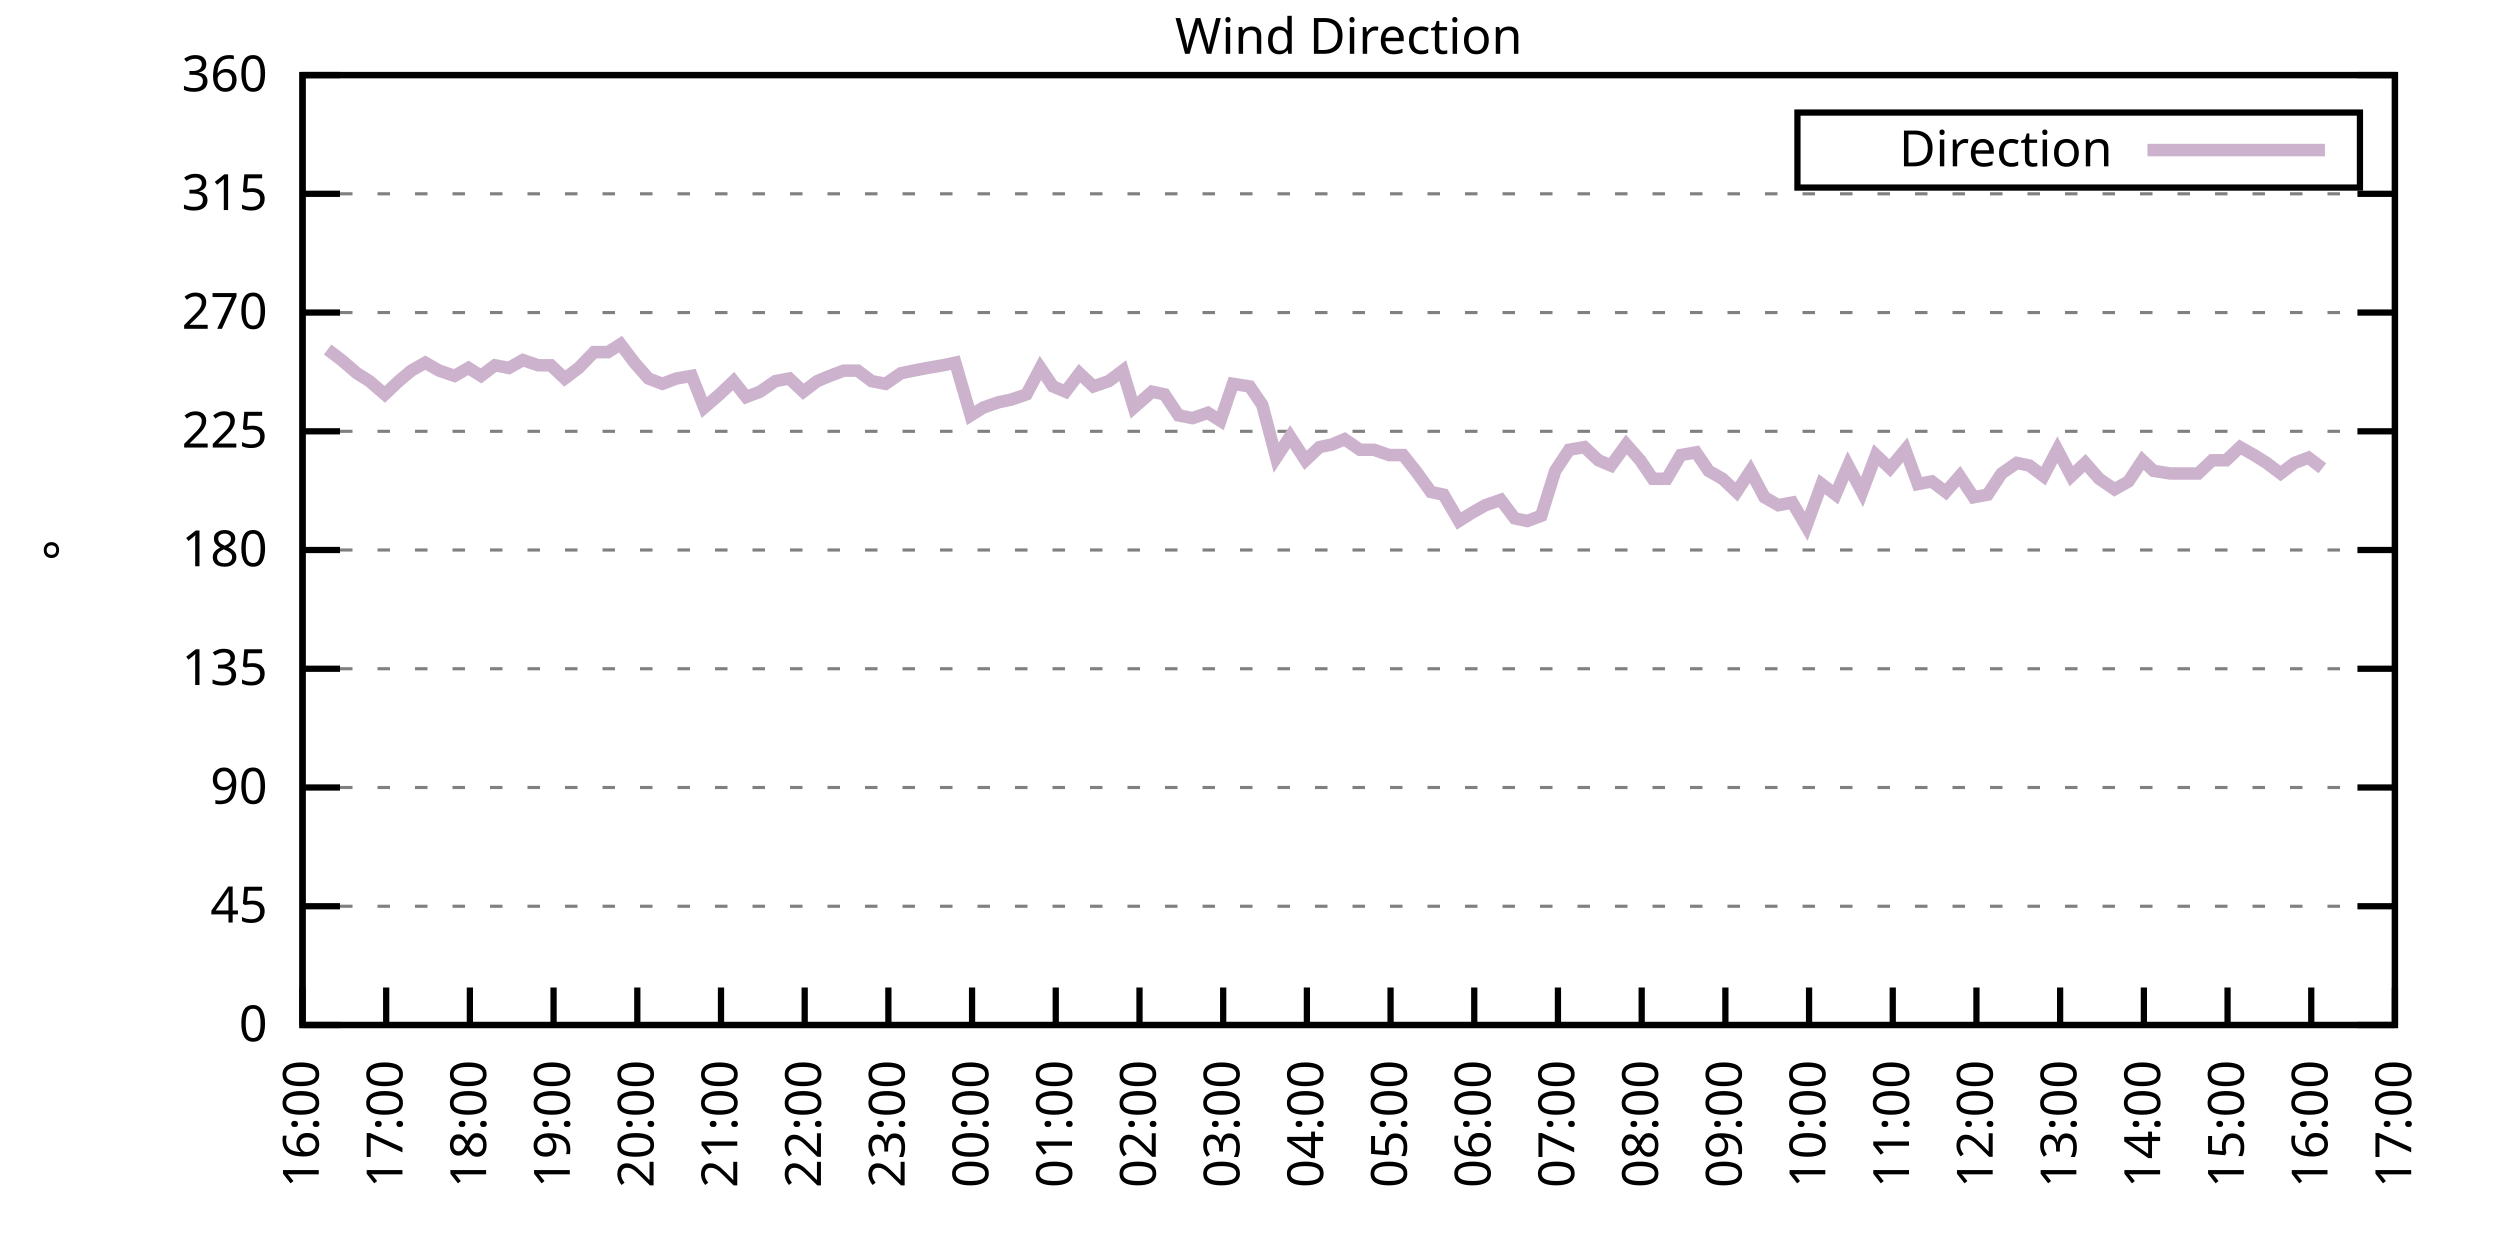
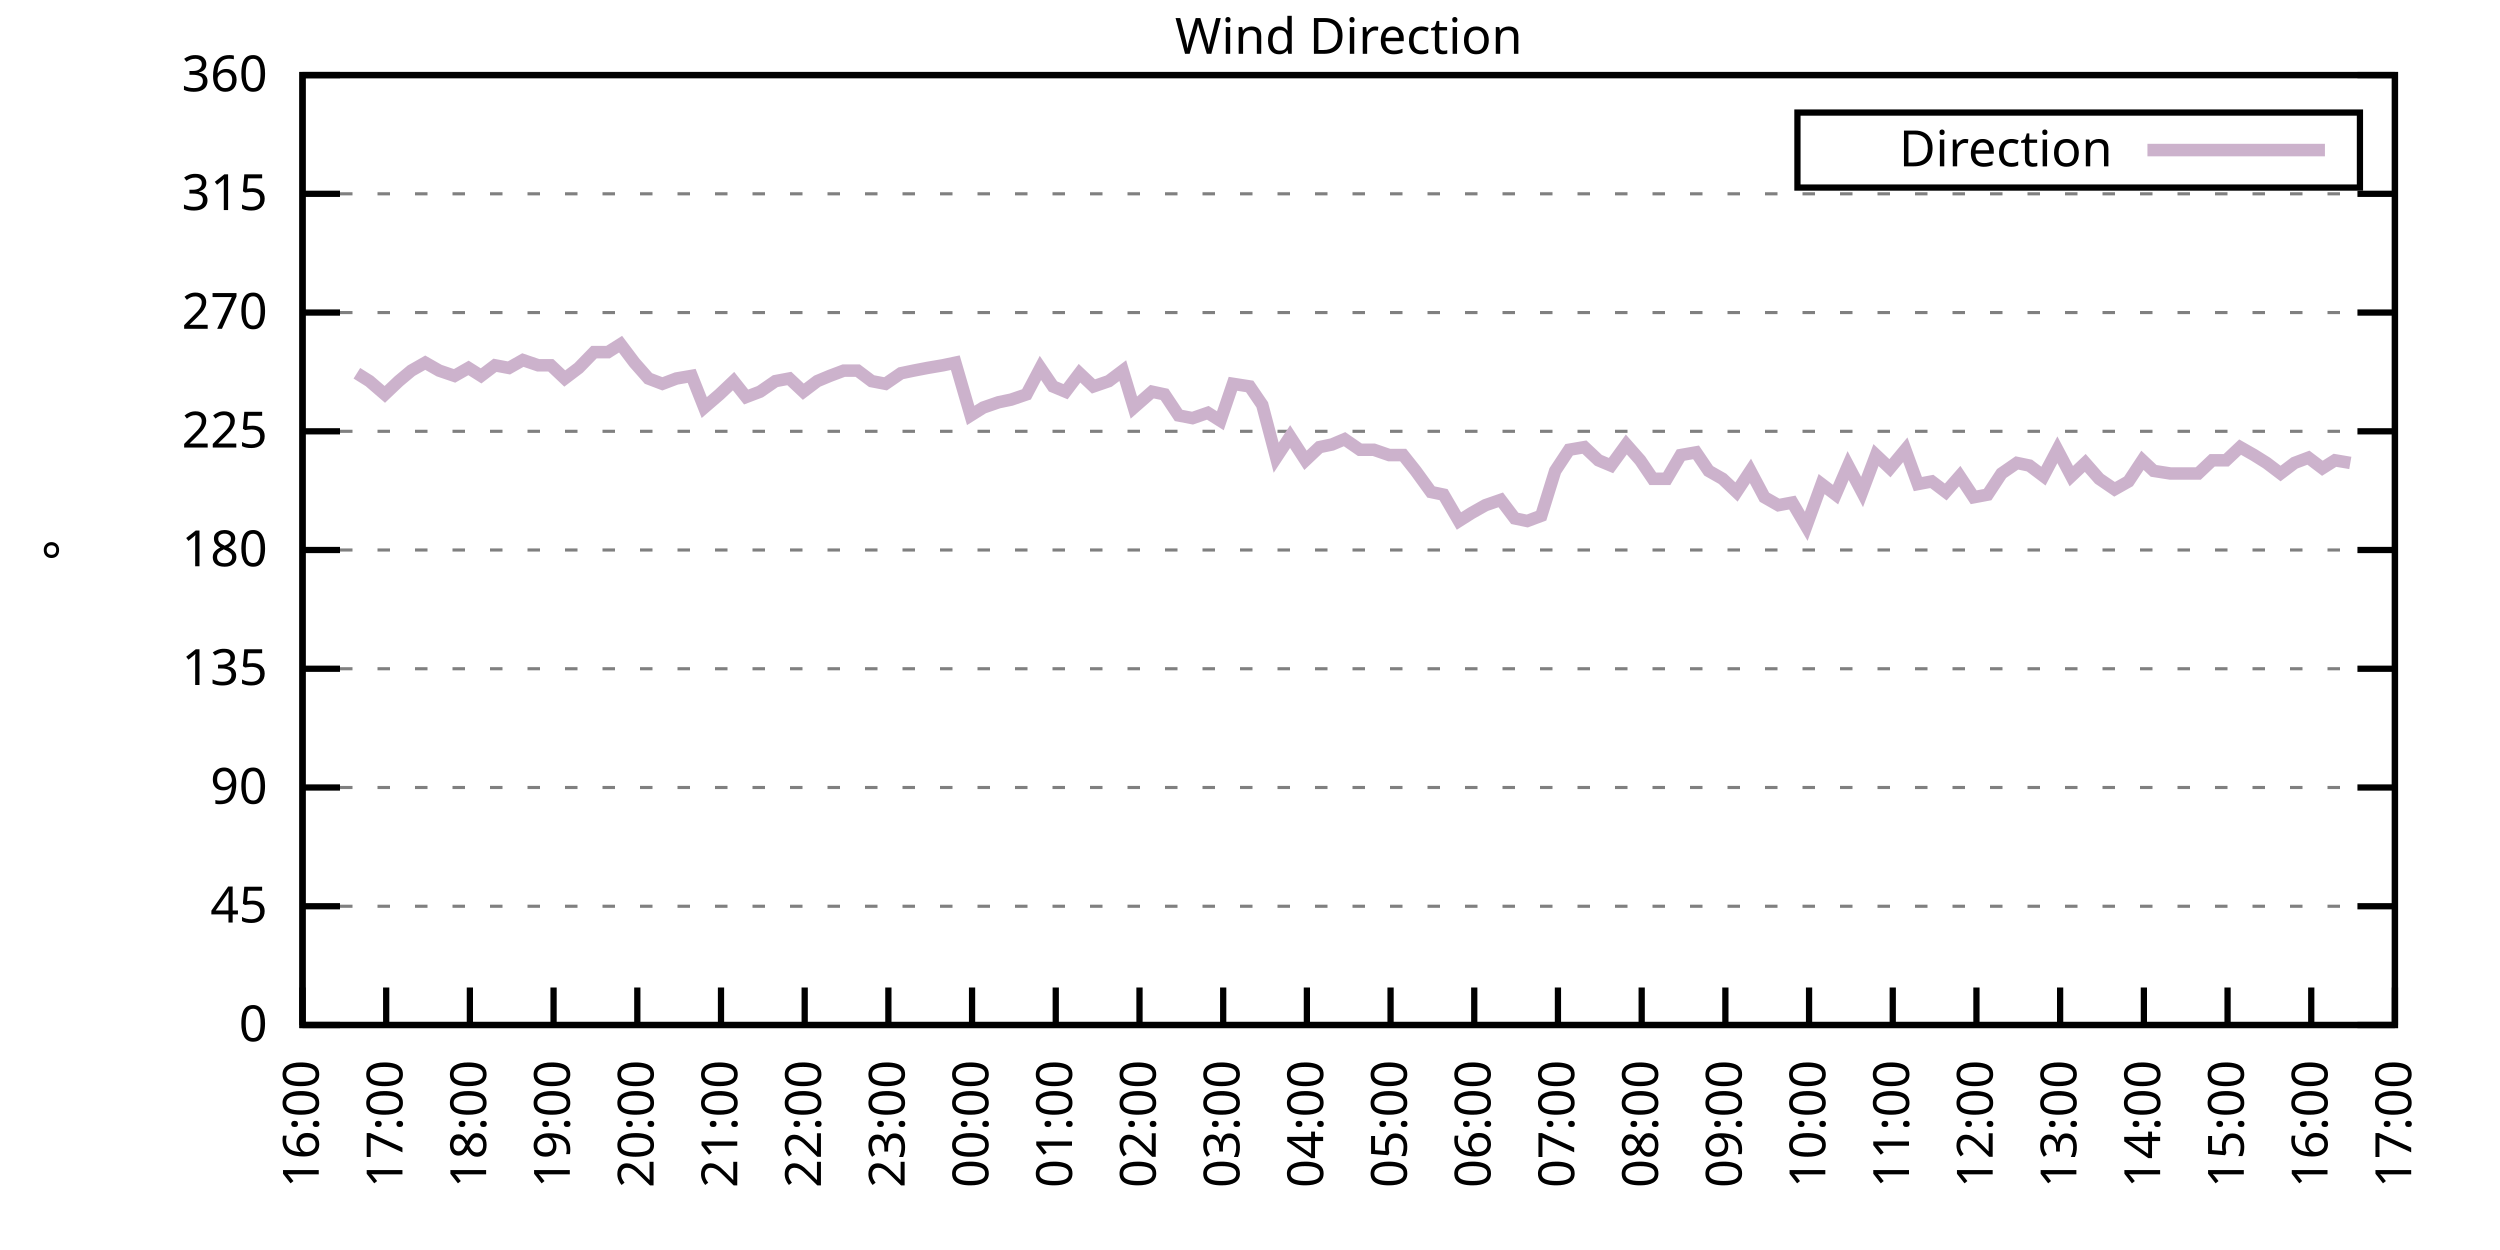
<svg xmlns="http://www.w3.org/2000/svg" xmlns:xlink="http://www.w3.org/1999/xlink" width="400" height="200" viewBox="0 0 400 200">
  <g id="gnuplot_canvas">
    <rect x="0" y="0" width="400" height="200" fill="none" />
    <defs>
      <circle id="gpDot" r="0.5" stroke-width="0.5" stroke="currentColor" />
      <path id="gpPt0" stroke-width="0.333" stroke="currentColor" d="M-1,0 h2 M0,-1 v2" />
      <path id="gpPt1" stroke-width="0.333" stroke="currentColor" d="M-1,-1 L1,1 M1,-1 L-1,1" />
      <path id="gpPt2" stroke-width="0.333" stroke="currentColor" d="M-1,0 L1,0 M0,-1 L0,1 M-1,-1 L1,1 M-1,1 L1,-1" />
      <rect id="gpPt3" stroke-width="0.333" stroke="currentColor" x="-1" y="-1" width="2" height="2" />
      <rect id="gpPt4" stroke-width="0.333" stroke="currentColor" fill="currentColor" x="-1" y="-1" width="2" height="2" />
      <circle id="gpPt5" stroke-width="0.333" stroke="currentColor" cx="0" cy="0" r="1" />
      <use xlink:href="#gpPt5" id="gpPt6" fill="currentColor" stroke="none" />
      <path id="gpPt7" stroke-width="0.333" stroke="currentColor" d="M0,-1.33 L-1.33,0.67 L1.33,0.67 z" />
      <use xlink:href="#gpPt7" id="gpPt8" fill="currentColor" stroke="none" />
      <use xlink:href="#gpPt7" id="gpPt9" stroke="currentColor" transform="rotate(180)" />
      <use xlink:href="#gpPt9" id="gpPt10" fill="currentColor" stroke="none" />
      <use xlink:href="#gpPt3" id="gpPt11" stroke="currentColor" transform="rotate(45)" />
      <use xlink:href="#gpPt11" id="gpPt12" fill="currentColor" stroke="none" />
      <path id="gpPt13" stroke-width="0.333" stroke="currentColor" d="M0,1.330 L1.265,0.411 L0.782,-1.067 L-0.782,-1.076 L-1.265,0.411 z" />
      <use xlink:href="#gpPt13" id="gpPt14" fill="currentColor" stroke="none" />
      <filter id="textbox" filterUnits="objectBoundingBox" x="0" y="0" height="1" width="1">
        <feFlood flood-color="white" flood-opacity="1" result="bgnd" />
        <feComposite in="SourceGraphic" in2="bgnd" operator="atop" />
      </filter>
      <filter id="greybox" filterUnits="objectBoundingBox" x="0" y="0" height="1" width="1">
        <feFlood flood-color="lightgrey" flood-opacity="1" result="grey" />
        <feComposite in="SourceGraphic" in2="grey" operator="atop" />
      </filter>
    </defs>
    <g fill="none" color="white" stroke="currentColor" stroke-width="1.00" stroke-linecap="butt" stroke-linejoin="miter">
</g>
    <g fill="none" color="black" stroke="currentColor" stroke-width="1.00" stroke-linecap="butt" stroke-linejoin="miter">
      <g stroke="none" shape-rendering="crispEdges">
        <polygon fill="rgb(255, 255, 255)" points="48.40,164.00 383.18,164.00 383.18,12.02 48.40,12.02 " />
      </g>
    </g>
    <g fill="none" color="black" stroke="currentColor" stroke-width="1.00" stroke-linecap="butt" stroke-linejoin="miter">
</g>
    <g fill="none" color="black" stroke="black" stroke-width="0.50" stroke-linecap="butt" stroke-linejoin="miter">
</g>
    <g fill="none" color="gray" stroke="currentColor" stroke-width="0.50" stroke-linecap="butt" stroke-linejoin="miter">
      <path stroke="gray" stroke-dasharray="2,4" class="gridline" d="M48.40,164.00 L383.19,164.00  " />
    </g>
    <g fill="none" color="gray" stroke="gray" stroke-width="1.00" stroke-linecap="butt" stroke-linejoin="miter">
</g>
    <g fill="none" color="black" stroke="currentColor" stroke-width="1.00" stroke-linecap="butt" stroke-linejoin="miter">
      <path stroke="black" d="M48.40,164.00 L54.40,164.00 M383.19,164.00 L377.19,164.00  " />
      <g transform="translate(42.80,166.60)" stroke="none" fill="black" font-family="Sans" font-size="8.00" text-anchor="end">
        <text>
          <tspan font-family="Sans"> 0</tspan>
        </text>
      </g>
    </g>
    <g fill="none" color="black" stroke="currentColor" stroke-width="1.00" stroke-linecap="butt" stroke-linejoin="miter">
</g>
    <g fill="none" color="black" stroke="black" stroke-width="0.50" stroke-linecap="butt" stroke-linejoin="miter">
</g>
    <g fill="none" color="gray" stroke="currentColor" stroke-width="0.50" stroke-linecap="butt" stroke-linejoin="miter">
      <path stroke="gray" stroke-dasharray="2,4" class="gridline" d="M48.40,145.00 L383.19,145.00  " />
    </g>
    <g fill="none" color="gray" stroke="gray" stroke-width="1.00" stroke-linecap="butt" stroke-linejoin="miter">
</g>
    <g fill="none" color="black" stroke="currentColor" stroke-width="1.00" stroke-linecap="butt" stroke-linejoin="miter">
      <path stroke="black" d="M48.40,145.00 L54.40,145.00 M383.19,145.00 L377.19,145.00  " />
      <g transform="translate(42.80,147.60)" stroke="none" fill="black" font-family="Sans" font-size="8.00" text-anchor="end">
        <text>
          <tspan font-family="Sans"> 45</tspan>
        </text>
      </g>
    </g>
    <g fill="none" color="black" stroke="currentColor" stroke-width="1.00" stroke-linecap="butt" stroke-linejoin="miter">
</g>
    <g fill="none" color="black" stroke="black" stroke-width="0.50" stroke-linecap="butt" stroke-linejoin="miter">
</g>
    <g fill="none" color="gray" stroke="currentColor" stroke-width="0.50" stroke-linecap="butt" stroke-linejoin="miter">
      <path stroke="gray" stroke-dasharray="2,4" class="gridline" d="M48.40,126.00 L383.19,126.00  " />
    </g>
    <g fill="none" color="gray" stroke="gray" stroke-width="1.00" stroke-linecap="butt" stroke-linejoin="miter">
</g>
    <g fill="none" color="black" stroke="currentColor" stroke-width="1.00" stroke-linecap="butt" stroke-linejoin="miter">
      <path stroke="black" d="M48.40,126.00 L54.40,126.00 M383.19,126.00 L377.19,126.00  " />
      <g transform="translate(42.80,128.60)" stroke="none" fill="black" font-family="Sans" font-size="8.00" text-anchor="end">
        <text>
          <tspan font-family="Sans"> 90</tspan>
        </text>
      </g>
    </g>
    <g fill="none" color="black" stroke="currentColor" stroke-width="1.00" stroke-linecap="butt" stroke-linejoin="miter">
</g>
    <g fill="none" color="black" stroke="black" stroke-width="0.50" stroke-linecap="butt" stroke-linejoin="miter">
</g>
    <g fill="none" color="gray" stroke="currentColor" stroke-width="0.50" stroke-linecap="butt" stroke-linejoin="miter">
      <path stroke="gray" stroke-dasharray="2,4" class="gridline" d="M48.40,107.00 L383.19,107.00  " />
    </g>
    <g fill="none" color="gray" stroke="gray" stroke-width="1.00" stroke-linecap="butt" stroke-linejoin="miter">
</g>
    <g fill="none" color="black" stroke="currentColor" stroke-width="1.00" stroke-linecap="butt" stroke-linejoin="miter">
      <path stroke="black" d="M48.40,107.00 L54.40,107.00 M383.19,107.00 L377.19,107.00  " />
      <g transform="translate(42.80,109.60)" stroke="none" fill="black" font-family="Sans" font-size="8.00" text-anchor="end">
        <text>
          <tspan font-family="Sans"> 135</tspan>
        </text>
      </g>
    </g>
    <g fill="none" color="black" stroke="currentColor" stroke-width="1.00" stroke-linecap="butt" stroke-linejoin="miter">
</g>
    <g fill="none" color="black" stroke="black" stroke-width="0.50" stroke-linecap="butt" stroke-linejoin="miter">
</g>
    <g fill="none" color="gray" stroke="currentColor" stroke-width="0.50" stroke-linecap="butt" stroke-linejoin="miter">
      <path stroke="gray" stroke-dasharray="2,4" class="gridline" d="M48.40,88.00 L383.19,88.00  " />
    </g>
    <g fill="none" color="gray" stroke="gray" stroke-width="1.00" stroke-linecap="butt" stroke-linejoin="miter">
</g>
    <g fill="none" color="black" stroke="currentColor" stroke-width="1.00" stroke-linecap="butt" stroke-linejoin="miter">
      <path stroke="black" d="M48.40,88.00 L54.40,88.00 M383.19,88.00 L377.19,88.00  " />
      <g transform="translate(42.80,90.60)" stroke="none" fill="black" font-family="Sans" font-size="8.00" text-anchor="end">
        <text>
          <tspan font-family="Sans"> 180</tspan>
        </text>
      </g>
    </g>
    <g fill="none" color="black" stroke="currentColor" stroke-width="1.00" stroke-linecap="butt" stroke-linejoin="miter">
</g>
    <g fill="none" color="black" stroke="black" stroke-width="0.50" stroke-linecap="butt" stroke-linejoin="miter">
</g>
    <g fill="none" color="gray" stroke="currentColor" stroke-width="0.50" stroke-linecap="butt" stroke-linejoin="miter">
      <path stroke="gray" stroke-dasharray="2,4" class="gridline" d="M48.40,69.01 L383.19,69.01  " />
    </g>
    <g fill="none" color="gray" stroke="gray" stroke-width="1.00" stroke-linecap="butt" stroke-linejoin="miter">
</g>
    <g fill="none" color="black" stroke="currentColor" stroke-width="1.00" stroke-linecap="butt" stroke-linejoin="miter">
      <path stroke="black" d="M48.40,69.01 L54.40,69.01 M383.19,69.01 L377.19,69.01  " />
      <g transform="translate(42.80,71.61)" stroke="none" fill="black" font-family="Sans" font-size="8.00" text-anchor="end">
        <text>
          <tspan font-family="Sans"> 225</tspan>
        </text>
      </g>
    </g>
    <g fill="none" color="black" stroke="currentColor" stroke-width="1.00" stroke-linecap="butt" stroke-linejoin="miter">
</g>
    <g fill="none" color="black" stroke="black" stroke-width="0.50" stroke-linecap="butt" stroke-linejoin="miter">
</g>
    <g fill="none" color="gray" stroke="currentColor" stroke-width="0.50" stroke-linecap="butt" stroke-linejoin="miter">
      <path stroke="gray" stroke-dasharray="2,4" class="gridline" d="M48.40,50.01 L383.19,50.01  " />
    </g>
    <g fill="none" color="gray" stroke="gray" stroke-width="1.00" stroke-linecap="butt" stroke-linejoin="miter">
</g>
    <g fill="none" color="black" stroke="currentColor" stroke-width="1.00" stroke-linecap="butt" stroke-linejoin="miter">
      <path stroke="black" d="M48.40,50.01 L54.40,50.01 M383.19,50.01 L377.19,50.01  " />
      <g transform="translate(42.80,52.61)" stroke="none" fill="black" font-family="Sans" font-size="8.00" text-anchor="end">
        <text>
          <tspan font-family="Sans"> 270</tspan>
        </text>
      </g>
    </g>
    <g fill="none" color="black" stroke="currentColor" stroke-width="1.00" stroke-linecap="butt" stroke-linejoin="miter">
</g>
    <g fill="none" color="black" stroke="black" stroke-width="0.50" stroke-linecap="butt" stroke-linejoin="miter">
</g>
    <g fill="none" color="gray" stroke="currentColor" stroke-width="0.50" stroke-linecap="butt" stroke-linejoin="miter">
      <path stroke="gray" stroke-dasharray="2,4" class="gridline" d="M48.40,31.01 L383.19,31.01  " />
    </g>
    <g fill="none" color="gray" stroke="gray" stroke-width="1.00" stroke-linecap="butt" stroke-linejoin="miter">
</g>
    <g fill="none" color="black" stroke="currentColor" stroke-width="1.00" stroke-linecap="butt" stroke-linejoin="miter">
      <path stroke="black" d="M48.40,31.01 L54.40,31.01 M383.19,31.01 L377.19,31.01  " />
      <g transform="translate(42.80,33.61)" stroke="none" fill="black" font-family="Sans" font-size="8.00" text-anchor="end">
        <text>
          <tspan font-family="Sans"> 315</tspan>
        </text>
      </g>
    </g>
    <g fill="none" color="black" stroke="currentColor" stroke-width="1.00" stroke-linecap="butt" stroke-linejoin="miter">
</g>
    <g fill="none" color="black" stroke="black" stroke-width="0.50" stroke-linecap="butt" stroke-linejoin="miter">
</g>
    <g fill="none" color="gray" stroke="currentColor" stroke-width="0.50" stroke-linecap="butt" stroke-linejoin="miter">
      <path stroke="gray" stroke-dasharray="2,4" class="gridline" d="M48.40,12.01 L383.19,12.01  " />
    </g>
    <g fill="none" color="gray" stroke="gray" stroke-width="1.00" stroke-linecap="butt" stroke-linejoin="miter">
</g>
    <g fill="none" color="black" stroke="currentColor" stroke-width="1.00" stroke-linecap="butt" stroke-linejoin="miter">
      <path stroke="black" d="M48.40,12.01 L54.40,12.01 M383.19,12.01 L377.19,12.01  " />
      <g transform="translate(42.80,14.61)" stroke="none" fill="black" font-family="Sans" font-size="8.00" text-anchor="end">
        <text>
          <tspan font-family="Sans"> 360</tspan>
        </text>
      </g>
    </g>
    <g fill="none" color="black" stroke="currentColor" stroke-width="1.00" stroke-linecap="butt" stroke-linejoin="miter">
      <path stroke="black" d="M48.40,164.00 L48.40,158.00  " />
      <g transform="translate(51.00,169.60) rotate(270.00)" stroke="none" fill="black" font-family="Sans" font-size="8.00" text-anchor="end">
        <text>
          <tspan font-family="Sans">16:00</tspan>
        </text>
      </g>
    </g>
    <g fill="none" color="black" stroke="currentColor" stroke-width="1.00" stroke-linecap="butt" stroke-linejoin="miter">
      <path stroke="black" d="M61.79,164.00 L61.79,158.00  " />
      <g transform="translate(64.39,169.60) rotate(270.00)" stroke="none" fill="black" font-family="Sans" font-size="8.00" text-anchor="end">
        <text>
          <tspan font-family="Sans">17:00</tspan>
        </text>
      </g>
    </g>
    <g fill="none" color="black" stroke="currentColor" stroke-width="1.00" stroke-linecap="butt" stroke-linejoin="miter">
      <path stroke="black" d="M75.18,164.00 L75.18,158.00  " />
      <g transform="translate(77.78,169.60) rotate(270.00)" stroke="none" fill="black" font-family="Sans" font-size="8.00" text-anchor="end">
        <text>
          <tspan font-family="Sans">18:00</tspan>
        </text>
      </g>
    </g>
    <g fill="none" color="black" stroke="currentColor" stroke-width="1.00" stroke-linecap="butt" stroke-linejoin="miter">
      <path stroke="black" d="M88.57,164.00 L88.57,158.00  " />
      <g transform="translate(91.17,169.60) rotate(270.00)" stroke="none" fill="black" font-family="Sans" font-size="8.00" text-anchor="end">
        <text>
          <tspan font-family="Sans">19:00</tspan>
        </text>
      </g>
    </g>
    <g fill="none" color="black" stroke="currentColor" stroke-width="1.00" stroke-linecap="butt" stroke-linejoin="miter">
      <path stroke="black" d="M101.97,164.00 L101.97,158.00  " />
      <g transform="translate(104.57,169.60) rotate(270.00)" stroke="none" fill="black" font-family="Sans" font-size="8.00" text-anchor="end">
        <text>
          <tspan font-family="Sans">20:00</tspan>
        </text>
      </g>
    </g>
    <g fill="none" color="black" stroke="currentColor" stroke-width="1.00" stroke-linecap="butt" stroke-linejoin="miter">
      <path stroke="black" d="M115.36,164.00 L115.36,158.00  " />
      <g transform="translate(117.96,169.60) rotate(270.00)" stroke="none" fill="black" font-family="Sans" font-size="8.00" text-anchor="end">
        <text>
          <tspan font-family="Sans">21:00</tspan>
        </text>
      </g>
    </g>
    <g fill="none" color="black" stroke="currentColor" stroke-width="1.00" stroke-linecap="butt" stroke-linejoin="miter">
      <path stroke="black" d="M128.75,164.00 L128.75,158.00  " />
      <g transform="translate(131.35,169.60) rotate(270.00)" stroke="none" fill="black" font-family="Sans" font-size="8.00" text-anchor="end">
        <text>
          <tspan font-family="Sans">22:00</tspan>
        </text>
      </g>
    </g>
    <g fill="none" color="black" stroke="currentColor" stroke-width="1.00" stroke-linecap="butt" stroke-linejoin="miter">
      <path stroke="black" d="M142.14,164.00 L142.14,158.00  " />
      <g transform="translate(144.74,169.60) rotate(270.00)" stroke="none" fill="black" font-family="Sans" font-size="8.00" text-anchor="end">
        <text>
          <tspan font-family="Sans">23:00</tspan>
        </text>
      </g>
    </g>
    <g fill="none" color="black" stroke="currentColor" stroke-width="1.00" stroke-linecap="butt" stroke-linejoin="miter">
      <path stroke="black" d="M155.53,164.00 L155.53,158.00  " />
      <g transform="translate(158.13,169.60) rotate(270.00)" stroke="none" fill="black" font-family="Sans" font-size="8.00" text-anchor="end">
        <text>
          <tspan font-family="Sans">00:00</tspan>
        </text>
      </g>
    </g>
    <g fill="none" color="black" stroke="currentColor" stroke-width="1.00" stroke-linecap="butt" stroke-linejoin="miter">
      <path stroke="black" d="M168.92,164.00 L168.92,158.00  " />
      <g transform="translate(171.52,169.60) rotate(270.00)" stroke="none" fill="black" font-family="Sans" font-size="8.00" text-anchor="end">
        <text>
          <tspan font-family="Sans">01:00</tspan>
        </text>
      </g>
    </g>
    <g fill="none" color="black" stroke="currentColor" stroke-width="1.00" stroke-linecap="butt" stroke-linejoin="miter">
      <path stroke="black" d="M182.32,164.00 L182.32,158.00  " />
      <g transform="translate(184.92,169.60) rotate(270.00)" stroke="none" fill="black" font-family="Sans" font-size="8.00" text-anchor="end">
        <text>
          <tspan font-family="Sans">02:00</tspan>
        </text>
      </g>
    </g>
    <g fill="none" color="black" stroke="currentColor" stroke-width="1.00" stroke-linecap="butt" stroke-linejoin="miter">
      <path stroke="black" d="M195.71,164.00 L195.71,158.00  " />
      <g transform="translate(198.31,169.60) rotate(270.00)" stroke="none" fill="black" font-family="Sans" font-size="8.00" text-anchor="end">
        <text>
          <tspan font-family="Sans">03:00</tspan>
        </text>
      </g>
    </g>
    <g fill="none" color="black" stroke="currentColor" stroke-width="1.00" stroke-linecap="butt" stroke-linejoin="miter">
      <path stroke="black" d="M209.10,164.00 L209.10,158.00  " />
      <g transform="translate(211.70,169.60) rotate(270.00)" stroke="none" fill="black" font-family="Sans" font-size="8.00" text-anchor="end">
        <text>
          <tspan font-family="Sans">04:00</tspan>
        </text>
      </g>
    </g>
    <g fill="none" color="black" stroke="currentColor" stroke-width="1.00" stroke-linecap="butt" stroke-linejoin="miter">
      <path stroke="black" d="M222.49,164.00 L222.49,158.00  " />
      <g transform="translate(225.09,169.60) rotate(270.00)" stroke="none" fill="black" font-family="Sans" font-size="8.00" text-anchor="end">
        <text>
          <tspan font-family="Sans">05:00</tspan>
        </text>
      </g>
    </g>
    <g fill="none" color="black" stroke="currentColor" stroke-width="1.00" stroke-linecap="butt" stroke-linejoin="miter">
      <path stroke="black" d="M235.88,164.00 L235.88,158.00  " />
      <g transform="translate(238.48,169.60) rotate(270.00)" stroke="none" fill="black" font-family="Sans" font-size="8.00" text-anchor="end">
        <text>
          <tspan font-family="Sans">06:00</tspan>
        </text>
      </g>
    </g>
    <g fill="none" color="black" stroke="currentColor" stroke-width="1.00" stroke-linecap="butt" stroke-linejoin="miter">
      <path stroke="black" d="M249.27,164.00 L249.27,158.00  " />
      <g transform="translate(251.87,169.60) rotate(270.00)" stroke="none" fill="black" font-family="Sans" font-size="8.00" text-anchor="end">
        <text>
          <tspan font-family="Sans">07:00</tspan>
        </text>
      </g>
    </g>
    <g fill="none" color="black" stroke="currentColor" stroke-width="1.00" stroke-linecap="butt" stroke-linejoin="miter">
      <path stroke="black" d="M262.67,164.00 L262.67,158.00  " />
      <g transform="translate(265.27,169.60) rotate(270.00)" stroke="none" fill="black" font-family="Sans" font-size="8.00" text-anchor="end">
        <text>
          <tspan font-family="Sans">08:00</tspan>
        </text>
      </g>
    </g>
    <g fill="none" color="black" stroke="currentColor" stroke-width="1.00" stroke-linecap="butt" stroke-linejoin="miter">
      <path stroke="black" d="M276.06,164.00 L276.06,158.00  " />
      <g transform="translate(278.66,169.60) rotate(270.00)" stroke="none" fill="black" font-family="Sans" font-size="8.00" text-anchor="end">
        <text>
          <tspan font-family="Sans">09:00</tspan>
        </text>
      </g>
    </g>
    <g fill="none" color="black" stroke="currentColor" stroke-width="1.00" stroke-linecap="butt" stroke-linejoin="miter">
      <path stroke="black" d="M289.45,164.00 L289.45,158.00  " />
      <g transform="translate(292.05,169.60) rotate(270.00)" stroke="none" fill="black" font-family="Sans" font-size="8.00" text-anchor="end">
        <text>
          <tspan font-family="Sans">10:00</tspan>
        </text>
      </g>
    </g>
    <g fill="none" color="black" stroke="currentColor" stroke-width="1.00" stroke-linecap="butt" stroke-linejoin="miter">
      <path stroke="black" d="M302.84,164.00 L302.84,158.00  " />
      <g transform="translate(305.44,169.60) rotate(270.00)" stroke="none" fill="black" font-family="Sans" font-size="8.00" text-anchor="end">
        <text>
          <tspan font-family="Sans">11:00</tspan>
        </text>
      </g>
    </g>
    <g fill="none" color="black" stroke="currentColor" stroke-width="1.00" stroke-linecap="butt" stroke-linejoin="miter">
      <path stroke="black" d="M316.23,164.00 L316.23,158.00  " />
      <g transform="translate(318.83,169.60) rotate(270.00)" stroke="none" fill="black" font-family="Sans" font-size="8.00" text-anchor="end">
        <text>
          <tspan font-family="Sans">12:00</tspan>
        </text>
      </g>
    </g>
    <g fill="none" color="black" stroke="currentColor" stroke-width="1.00" stroke-linecap="butt" stroke-linejoin="miter">
      <path stroke="black" d="M329.62,164.00 L329.62,158.00  " />
      <g transform="translate(332.22,169.60) rotate(270.00)" stroke="none" fill="black" font-family="Sans" font-size="8.00" text-anchor="end">
        <text>
          <tspan font-family="Sans">13:00</tspan>
        </text>
      </g>
    </g>
    <g fill="none" color="black" stroke="currentColor" stroke-width="1.00" stroke-linecap="butt" stroke-linejoin="miter">
      <path stroke="black" d="M343.02,164.00 L343.02,158.00  " />
      <g transform="translate(345.62,169.60) rotate(270.00)" stroke="none" fill="black" font-family="Sans" font-size="8.00" text-anchor="end">
        <text>
          <tspan font-family="Sans">14:00</tspan>
        </text>
      </g>
    </g>
    <g fill="none" color="black" stroke="currentColor" stroke-width="1.00" stroke-linecap="butt" stroke-linejoin="miter">
      <path stroke="black" d="M356.41,164.00 L356.41,158.00  " />
      <g transform="translate(359.01,169.60) rotate(270.00)" stroke="none" fill="black" font-family="Sans" font-size="8.00" text-anchor="end">
        <text>
          <tspan font-family="Sans">15:00</tspan>
        </text>
      </g>
    </g>
    <g fill="none" color="black" stroke="currentColor" stroke-width="1.00" stroke-linecap="butt" stroke-linejoin="miter">
      <path stroke="black" d="M369.80,164.00 L369.80,158.00  " />
      <g transform="translate(372.40,169.60) rotate(270.00)" stroke="none" fill="black" font-family="Sans" font-size="8.00" text-anchor="end">
        <text>
          <tspan font-family="Sans">16:00</tspan>
        </text>
      </g>
    </g>
    <g fill="none" color="black" stroke="currentColor" stroke-width="1.00" stroke-linecap="butt" stroke-linejoin="miter">
      <path stroke="black" d="M383.19,164.00 L383.19,158.00  " />
      <g transform="translate(385.79,169.60) rotate(270.00)" stroke="none" fill="black" font-family="Sans" font-size="8.00" text-anchor="end">
        <text>
          <tspan font-family="Sans">17:00</tspan>
        </text>
      </g>
    </g>
    <g fill="none" color="black" stroke="currentColor" stroke-width="1.00" stroke-linecap="butt" stroke-linejoin="miter">
</g>
    <g fill="none" color="black" stroke="currentColor" stroke-width="1.00" stroke-linecap="butt" stroke-linejoin="miter">
      <path stroke="black" d="M48.40,12.01 L48.40,164.00 L383.19,164.00 L383.19,12.01 L48.40,12.01 Z  " />
    </g>
    <g fill="none" color="black" stroke="currentColor" stroke-width="1.00" stroke-linecap="butt" stroke-linejoin="miter">
</g>
    <g fill="none" color="black" stroke="currentColor" stroke-width="1.00" stroke-linecap="butt" stroke-linejoin="miter">
      <path stroke="black" d="M287.59,30.01 L287.59,18.01 L377.59,18.01 L377.59,30.01 L287.59,30.01 Z  " />
    </g>
    <g id="Wind_direction_plot_1">
      <g fill="none" color="white" stroke="black" stroke-width="2.00" stroke-linecap="butt" stroke-linejoin="miter">
</g>
      <g fill="none" color="black" stroke="currentColor" stroke-width="2.00" stroke-linecap="butt" stroke-linejoin="miter">
        <g transform="translate(337.99,26.61)" stroke="none" fill="black" font-family="Sans" font-size="8.00" text-anchor="end">
          <text>
            <tspan font-family="Sans">Direction</tspan>
          </text>
        </g>
      </g>
      <g fill="none" color="black" stroke="currentColor" stroke-width="2.00" stroke-linecap="butt" stroke-linejoin="miter">
-         <path stroke="rgb(204, 178, 204)" d="M343.59,24.01 L371.99,24.01 M52.42,55.92 L54.65,57.61 L57.10,59.72 L59.11,60.98 L61.57,63.10 L63.80,60.98   L65.81,59.30 L68.04,58.03 L70.27,59.30 L72.73,60.14 L74.96,58.87 L76.97,60.14 L79.20,58.45 L81.43,58.87   L83.66,57.61 L86.12,58.45 L88.13,58.45 L90.36,60.56 L92.59,58.87 L95.05,56.34 L97.28,56.34 L99.29,55.07   L101.52,58.03 L103.75,60.56 L105.98,61.41 L108.22,60.56 L110.67,60.14 L112.68,65.21 L115.13,63.10 L117.37,60.98   L119.38,63.52 L121.61,62.67 L124.06,60.98 L126.29,60.56 L128.53,62.67 L130.76,60.98 L132.77,60.14 L135.00,59.30   L137.23,59.30 L139.46,60.98 L141.69,61.41 L144.15,59.72 L146.16,59.30 L148.39,58.87 L150.85,58.45 L152.85,58.03   L155.31,66.47 L157.32,65.21 L159.77,64.36 L161.78,63.94 L164.24,63.10 L166.47,58.87 L168.48,61.83 L170.49,62.67   L172.72,59.72 L174.95,61.83 L177.41,60.98 L179.64,59.30 L181.42,65.21 L184.32,62.67 L186.33,63.10 L188.57,66.47   L190.80,66.90 L193.25,66.05 L195.26,67.32 L197.27,61.41 L199.95,61.83 L201.96,64.78 L204.19,73.23 L206.42,69.85   L208.88,73.65 L211.11,71.54 L213.12,71.12 L215.13,70.27 L217.58,71.96 L219.81,71.96 L222.27,72.81 L224.50,72.81   L226.51,75.34 L228.96,78.72 L230.97,79.14 L233.43,83.36 L235.44,82.09 L237.67,80.83 L240.12,79.98 L242.36,82.94   L244.36,83.36 L246.60,82.52 L248.83,75.34 L251.06,71.96 L253.51,71.54 L255.75,73.65 L257.76,74.49 L260.21,71.12   L262.44,73.65 L264.45,76.61 L266.68,76.61 L268.92,72.81 L271.37,72.38 L273.38,75.34 L275.61,76.61 L277.84,78.72   L280.07,75.34 L282.31,79.56 L284.54,80.83 L286.77,80.41 L289.00,84.21 L291.46,77.45 L293.69,79.14 L295.70,74.49   L297.93,78.72 L300.16,72.81 L302.39,74.92 L304.85,71.96 L306.86,77.45 L309.09,77.03 L311.32,78.72 L313.55,76.18   L315.79,79.56 L318.02,79.14 L320.25,75.76 L322.70,74.07 L324.71,74.49 L326.95,76.18 L329.18,71.96 L331.41,76.18   L333.64,74.07 L335.87,76.61 L338.33,78.29 L340.56,77.03 L342.79,73.65 L344.58,75.34 L347.26,75.76 L349.26,75.76   L351.72,75.76 L353.95,73.65 L356.18,73.65 L358.42,71.54 L360.65,72.81 L362.66,74.07 L364.89,75.76 L367.12,74.07   L369.35,73.23 L371.58,74.92  " />
+         <path stroke="rgb(204, 178, 204)" d="M343.59,24.01 L371.99,24.01 M57.10,59.72 L59.11,60.98 L61.57,63.10 L63.80,60.98 L65.81,59.30 L68.04,58.03   L70.27,59.30 L72.73,60.14 L74.96,58.87 L76.97,60.14 L79.20,58.45 L81.43,58.87 L83.66,57.61 L86.12,58.45   L88.13,58.45 L90.36,60.56 L92.59,58.87 L95.05,56.34 L97.28,56.34 L99.29,55.07 L101.52,58.03 L103.75,60.56   L105.98,61.41 L108.22,60.56 L110.67,60.14 L112.68,65.21 L115.13,63.10 L117.37,60.98 L119.38,63.52 L121.61,62.67   L124.06,60.98 L126.29,60.56 L128.53,62.67 L130.76,60.98 L132.77,60.14 L135.00,59.30 L137.23,59.30 L139.46,60.98   L141.69,61.41 L144.15,59.72 L146.16,59.30 L148.39,58.87 L150.85,58.45 L152.85,58.03 L155.31,66.47 L157.32,65.21   L159.77,64.36 L161.78,63.94 L164.24,63.10 L166.47,58.87 L168.48,61.83 L170.49,62.67 L172.72,59.72 L174.95,61.83   L177.41,60.98 L179.64,59.30 L181.42,65.21 L184.32,62.67 L186.33,63.10 L188.57,66.47 L190.80,66.90 L193.25,66.05   L195.26,67.32 L197.27,61.41 L199.95,61.83 L201.96,64.78 L204.19,73.23 L206.42,69.85 L208.88,73.65 L211.11,71.54   L213.12,71.12 L215.13,70.27 L217.58,71.96 L219.81,71.96 L222.27,72.81 L224.50,72.81 L226.51,75.34 L228.96,78.72   L230.97,79.14 L233.43,83.36 L235.44,82.09 L237.67,80.83 L240.12,79.98 L242.36,82.94 L244.36,83.36 L246.60,82.52   L248.83,75.34 L251.06,71.96 L253.51,71.54 L255.75,73.65 L257.76,74.49 L260.21,71.12 L262.44,73.65 L264.45,76.61   L266.68,76.61 L268.92,72.81 L271.37,72.38 L273.38,75.34 L275.61,76.61 L277.84,78.72 L280.07,75.34 L282.31,79.56   L284.54,80.83 L286.77,80.41 L289.00,84.21 L291.46,77.45 L293.69,79.14 L295.70,74.49 L297.93,78.72 L300.16,72.81   L302.39,74.92 L304.85,71.96 L306.86,77.45 L309.09,77.03 L311.32,78.72 L313.55,76.18 L315.79,79.56 L318.02,79.14   L320.25,75.76 L322.70,74.07 L324.71,74.49 L326.95,76.18 L329.18,71.96 L331.41,76.18 L333.64,74.07 L335.87,76.61   L338.33,78.29 L340.56,77.03 L342.79,73.65 L344.58,75.34 L347.26,75.76 L349.26,75.76 L351.72,75.76 L353.95,73.65   L356.18,73.65 L358.42,71.54 L360.65,72.81 L362.66,74.07 L364.89,75.76 L367.12,74.07 L369.35,73.23 L371.58,74.92   L373.59,73.65 L376.05,74.07  " />
      </g>
    </g>
    <g fill="none" color="black" stroke="currentColor" stroke-width="2.00" stroke-linecap="butt" stroke-linejoin="miter">
</g>
    <g fill="none" color="black" stroke="black" stroke-width="1.00" stroke-linecap="butt" stroke-linejoin="miter">
</g>
    <g fill="none" color="black" stroke="currentColor" stroke-width="1.00" stroke-linecap="butt" stroke-linejoin="miter">
      <path stroke="black" d="M48.40,12.01 L48.40,164.00 L383.19,164.00 L383.19,12.01 L48.40,12.01 Z  " />
      <g transform="translate(12.80,88.01) rotate(270.00)" stroke="none" fill="black" font-family="Sans" font-size="8.00" text-anchor="middle">
        <text>
          <tspan font-family="Sans">°</tspan>
        </text>
      </g>
    </g>
    <g fill="none" color="black" stroke="currentColor" stroke-width="1.00" stroke-linecap="butt" stroke-linejoin="miter">
</g>
    <g fill="none" color="black" stroke="currentColor" stroke-width="1.00" stroke-linecap="butt" stroke-linejoin="miter">
      <g transform="translate(215.79,8.61)" stroke="none" fill="black" font-family="Sans" font-size="8.00" text-anchor="middle">
        <text>
          <tspan font-family="Sans">Wind Direction</tspan>
        </text>
      </g>
    </g>
    <g fill="none" color="black" stroke="currentColor" stroke-width="1.00" stroke-linecap="butt" stroke-linejoin="miter">
</g>
  </g>
</svg>
